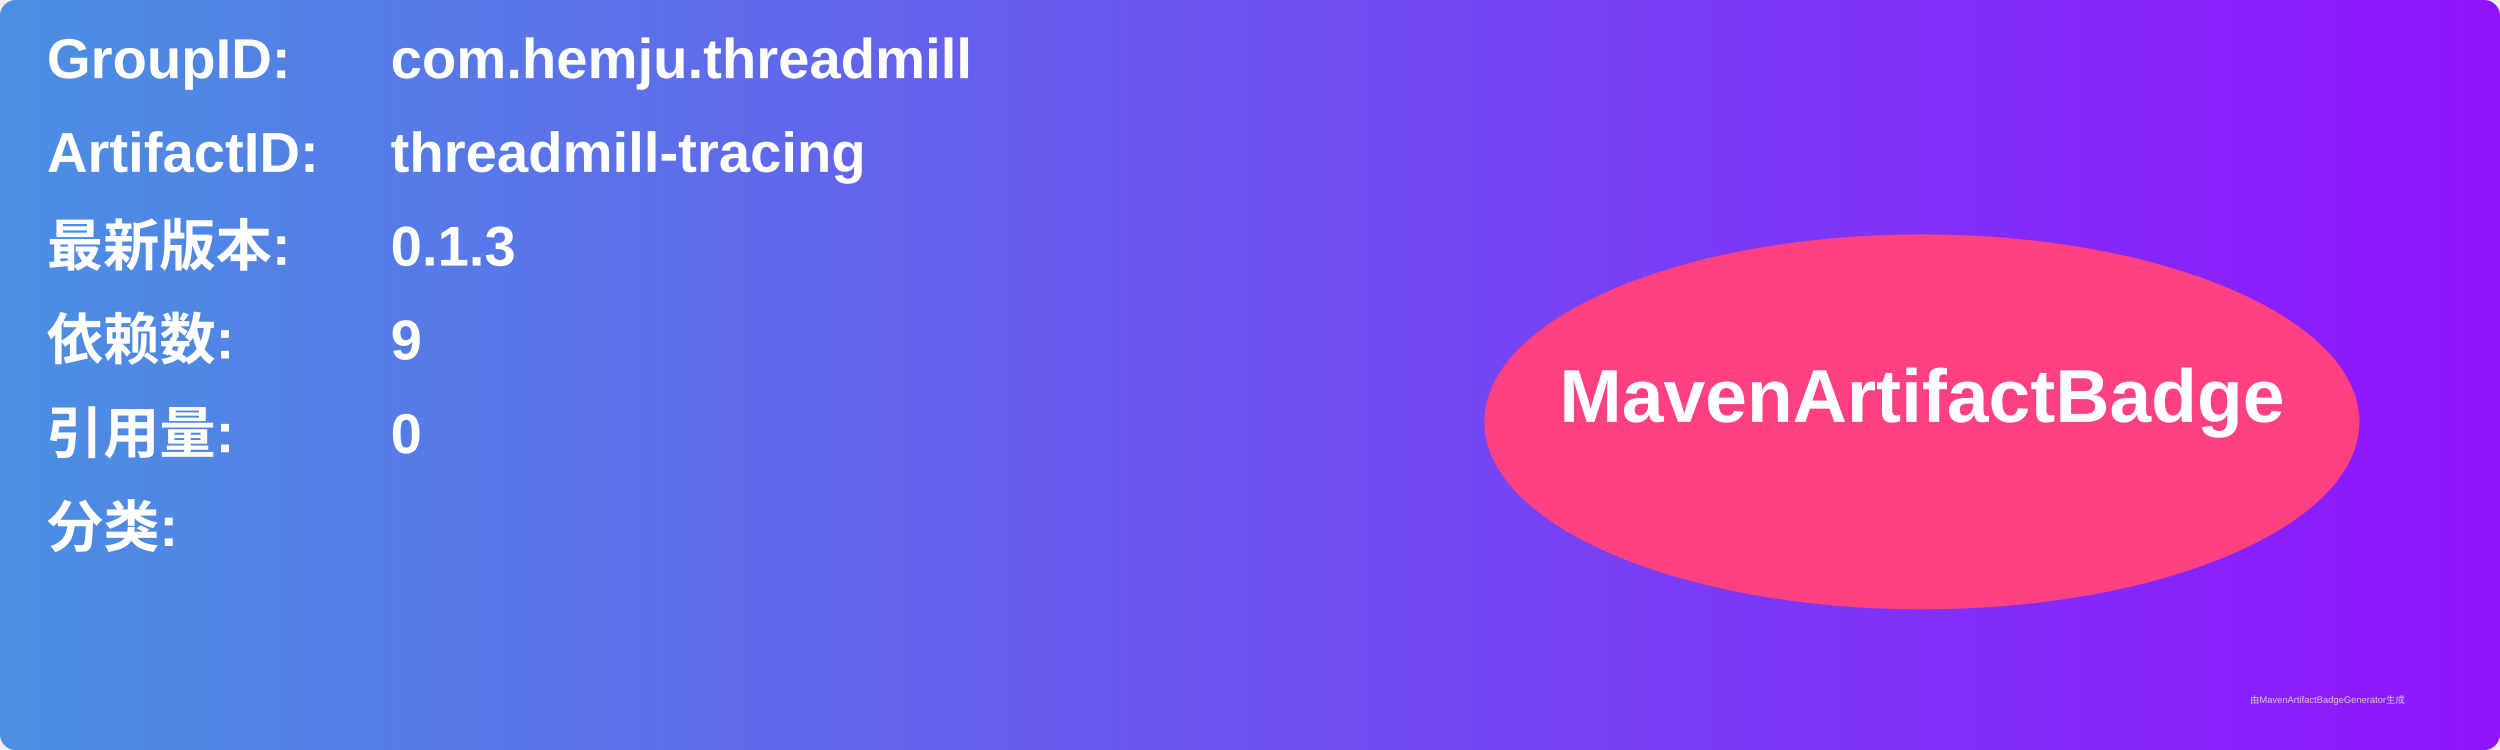
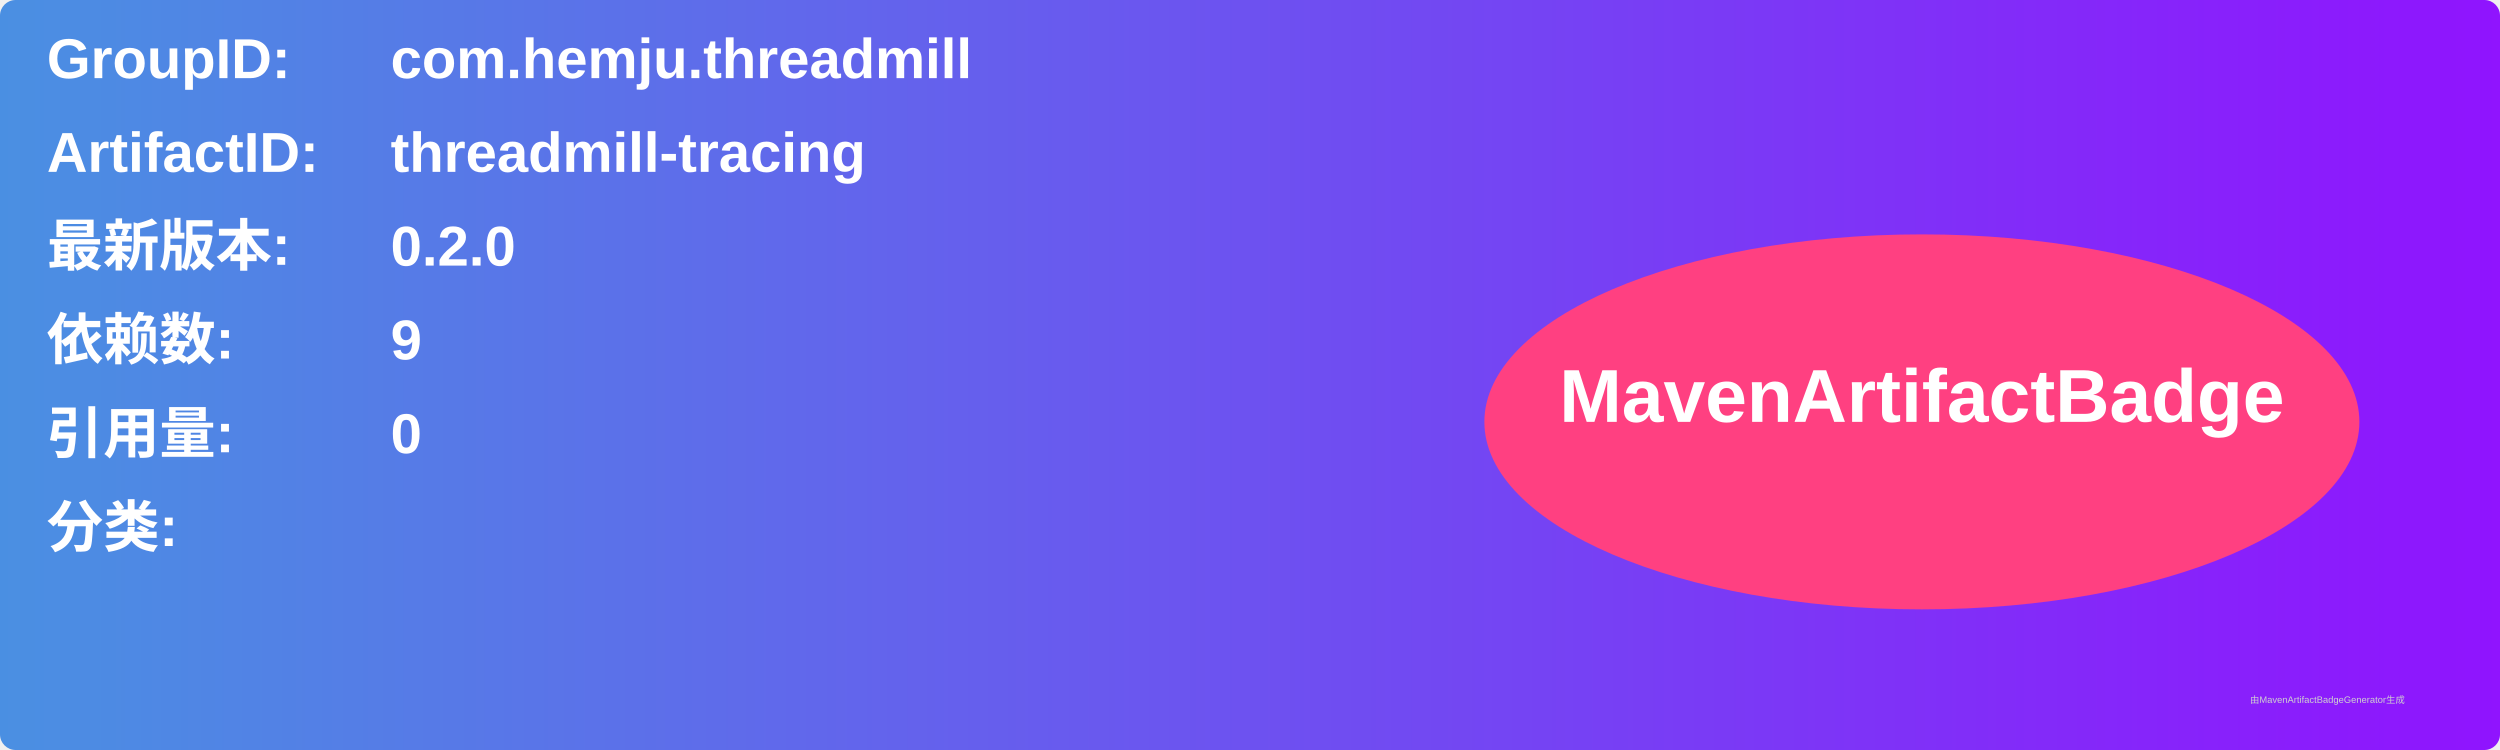
<svg xmlns="http://www.w3.org/2000/svg" width="800" height="240" viewBox="0 0 800 240">
  <linearGradient id="grad" x1="0%" y1="0%" x2="100%" y2="0%">
    <stop offset="0%" stop-color="#4a90e2" />
    <stop offset="100%" stop-color="#9013fe" />
  </linearGradient>
  <rect width="100%" height="100%" rx="5" ry="5" fill="url(#grad)" />
  <g transform="translate(15, 15)">
    <text x="0" y="10" font-family="Arial" font-size="18" fill="white" font-weight="bold" width="260">GroupID:</text>
    <text x="110" y="10" font-family="Arial" font-size="18" fill="white" font-weight="bold" width="460">com.hemju.threadmill</text>
    <text x="0" y="40" font-family="Arial" font-size="18" fill="white" font-weight="bold" width="260">ArtifactID:</text>
    <text x="110" y="40" font-family="Arial" font-size="18" fill="white" font-weight="bold" width="460">threadmill-tracing</text>
    <text x="0" y="70" font-family="Arial" font-size="18" fill="white" font-weight="bold">最新版本:</text>
    <text x="110" y="70" font-family="Arial" font-size="18" fill="white" font-weight="bold">
-       <tspan font-weight="bold">0.1.3</tspan>
+       <tspan font-weight="bold">0.2.0</tspan>
    </text>
    <text x="0" y="100" font-family="Arial" font-size="18" fill="white" font-weight="bold">依赖数: </text>
    <text x="110" y="100" font-family="Arial" font-size="18" fill="white">
      <tspan font-weight="bold">9</tspan>
    </text>
    <text x="0" y="130" font-family="Arial" font-size="18" fill="white" font-weight="bold">引用量: </text>
    <text x="110" y="130" font-family="Arial" font-size="18" fill="white">
      <tspan font-weight="bold">0</tspan>
    </text>
    <text x="0" y="160" font-family="Arial" font-size="18" fill="white" font-weight="bold">分类:</text>
    <text x="10" y="190" font-family="Arial" font-size="10" fill="white">
      <tspan font-weight="bold" />
    </text>
    <ellipse cx="600" cy="120" rx="140" ry="60" fill="#ff4081" />
    <text x="600" y="120" text-anchor="middle" font-family="Arial" font-size="24" fill="white" font-weight="bold">MavenArtifactBadge</text>
  </g>
  <text x="720" y="225" font-family="Arial" font-size="3" fill="#d0d0d0">由MavenArtifactBadgeGenerator生成</text>
</svg>
